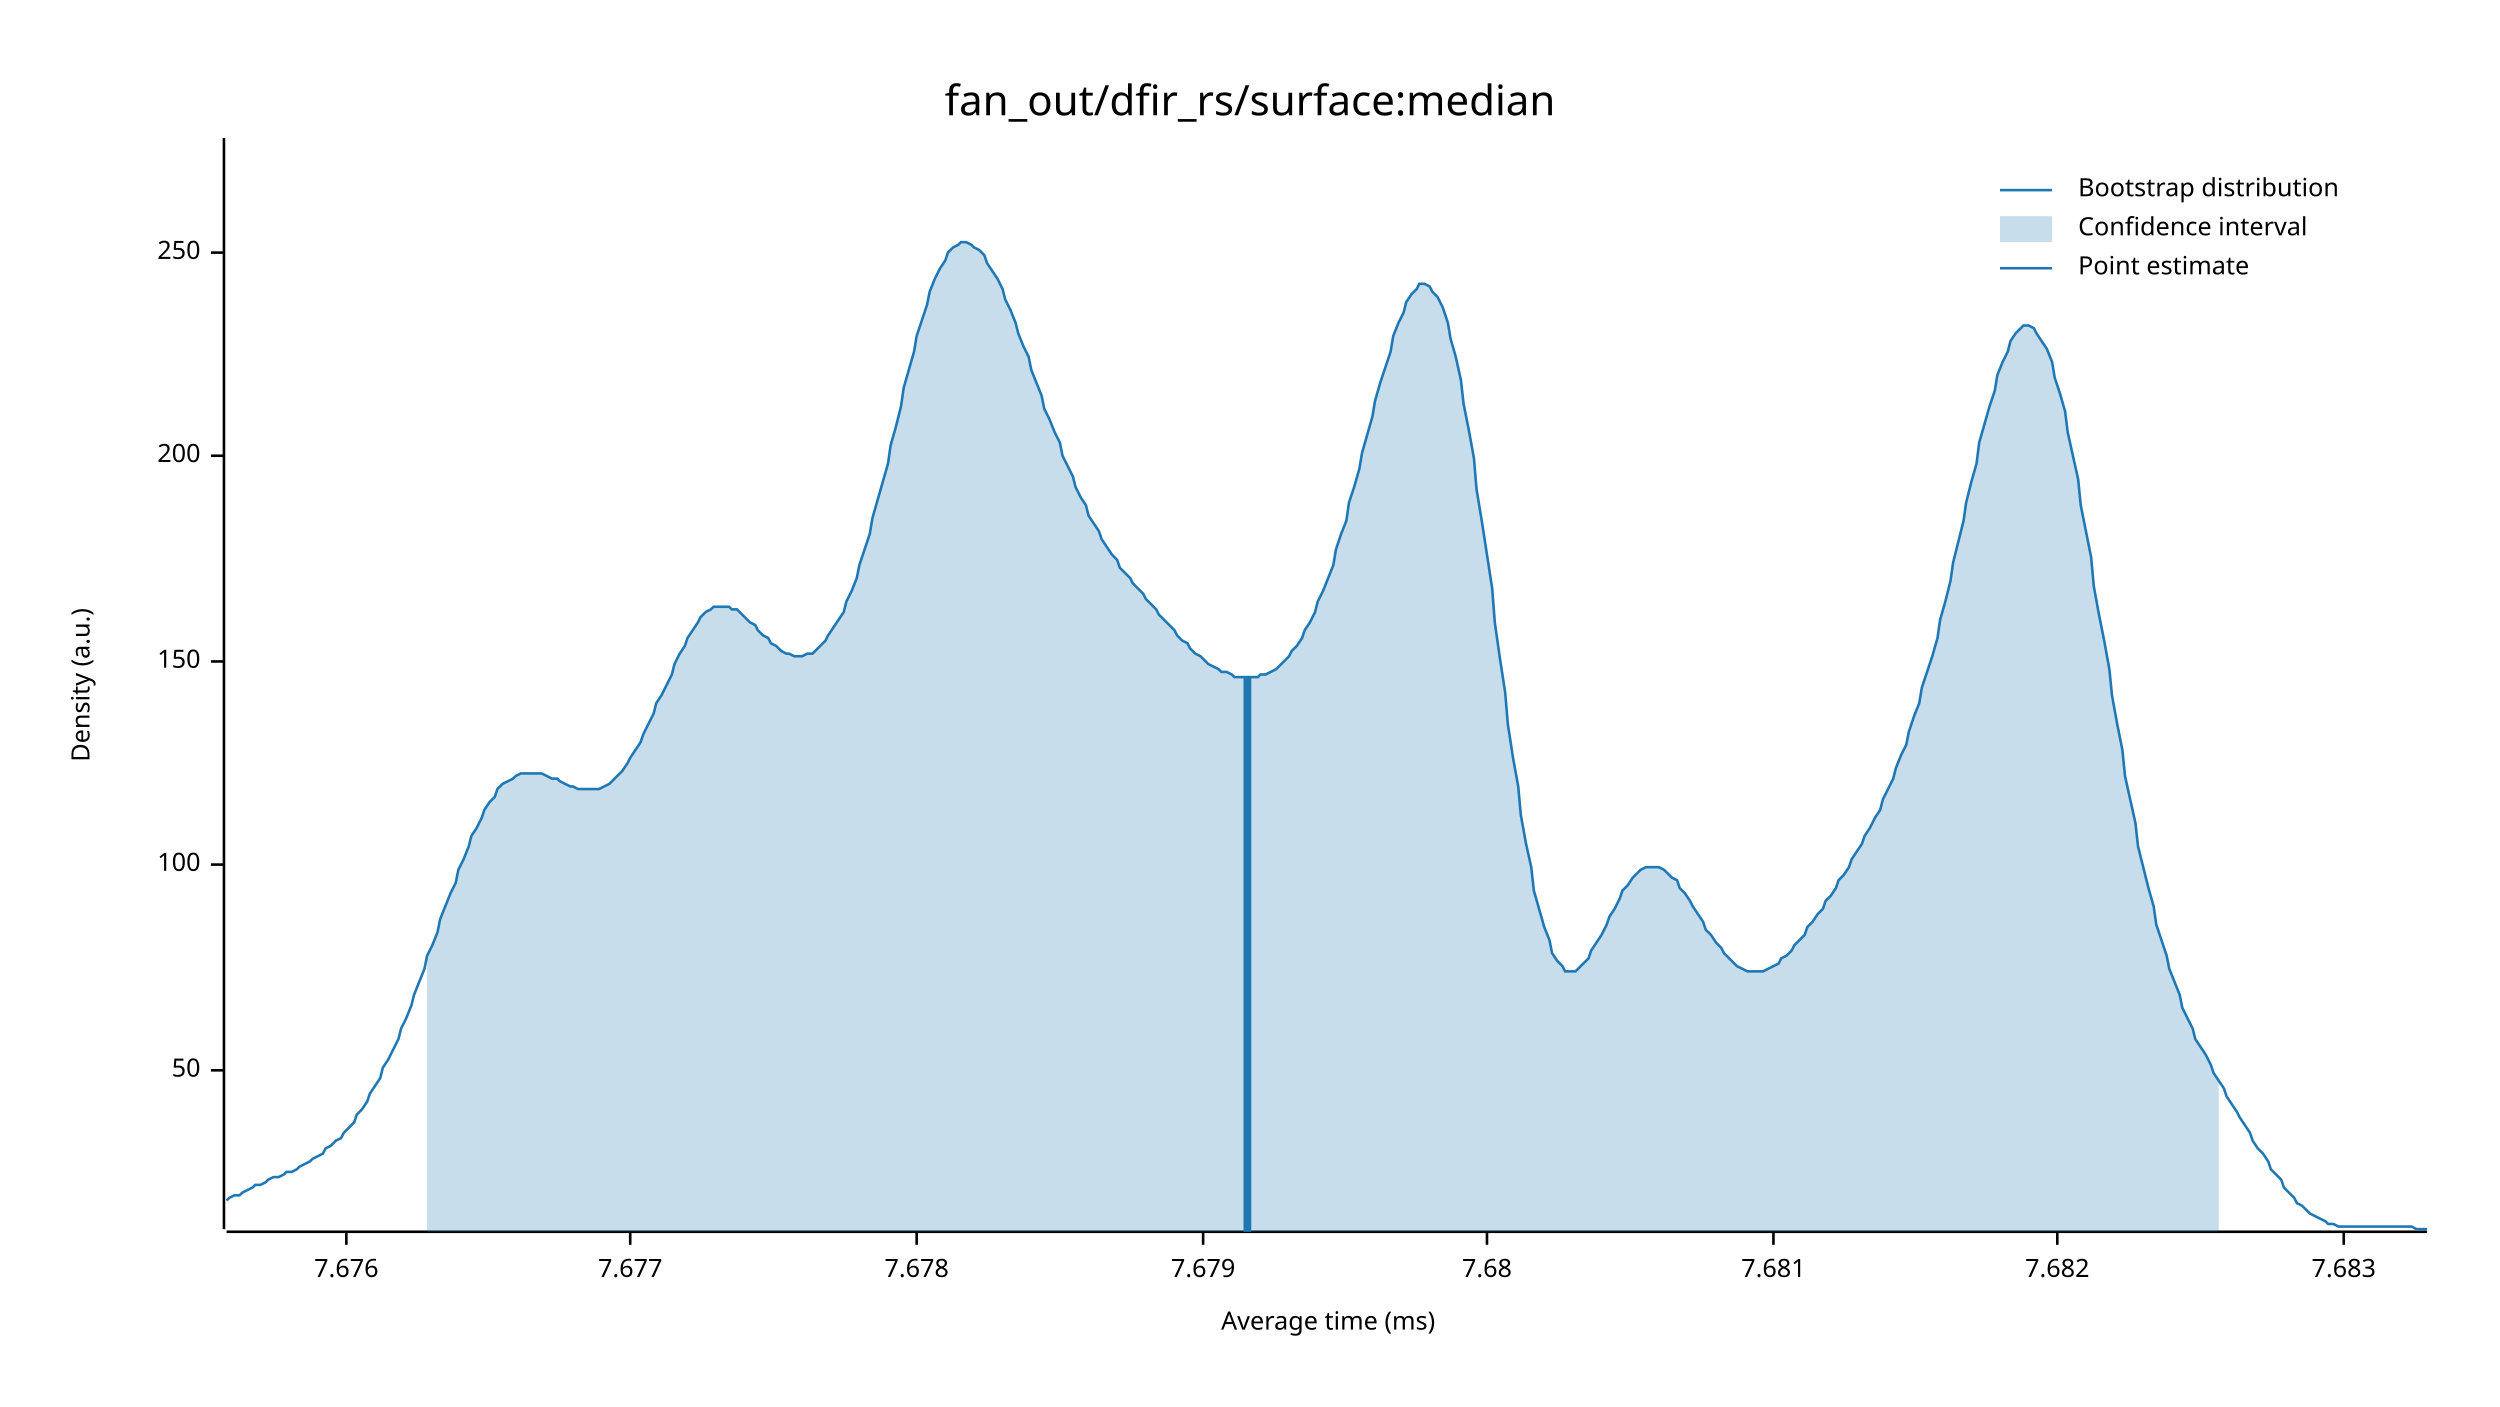
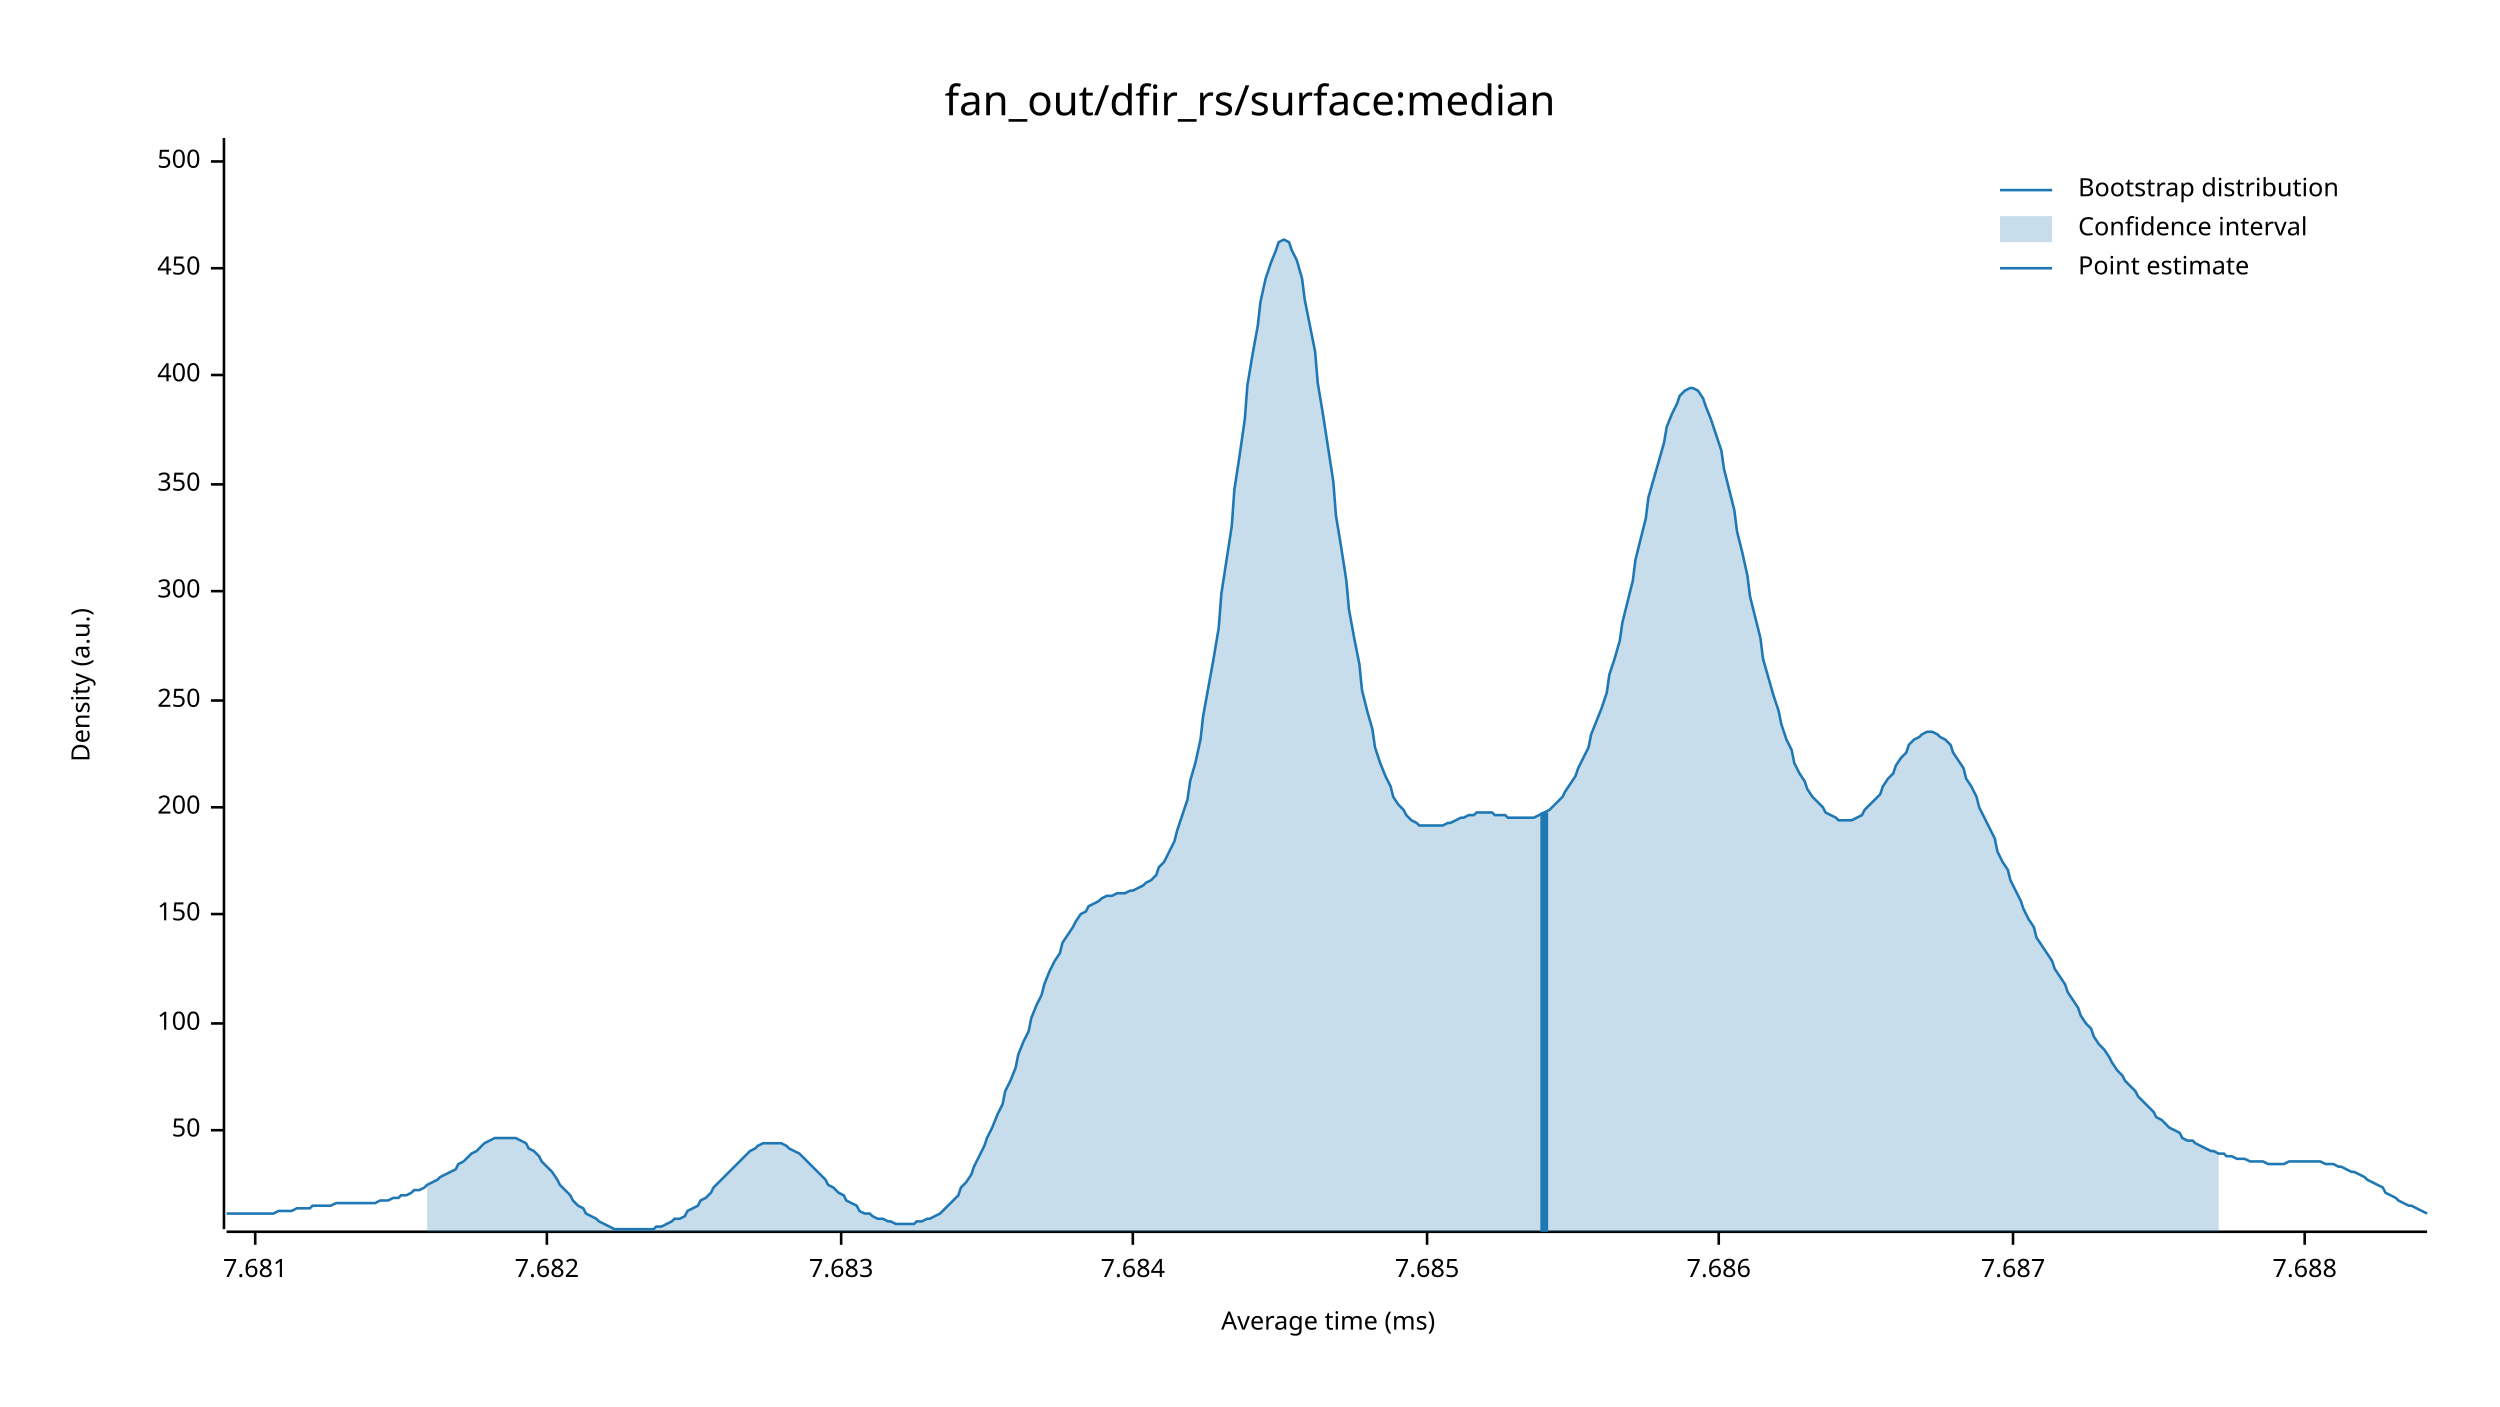
<svg xmlns="http://www.w3.org/2000/svg" width="960" height="540" viewBox="0 0 960 540">
  <text x="480" y="32" dy="0.76em" text-anchor="middle" font-family="sans-serif" font-size="16.129" opacity="1" fill="#000000">
fan_out/dfir_rs/surface:median
</text>
  <text x="27" y="263" dy="0.76em" text-anchor="middle" font-family="sans-serif" font-size="9.677" opacity="1" fill="#000000" transform="rotate(270, 27, 263)">
Density (a.u.)
</text>
  <text x="510" y="513" dy="-0.5ex" text-anchor="middle" font-family="sans-serif" font-size="9.677" opacity="1" fill="#000000">
Average time (ms)
</text>
  <polyline fill="none" opacity="1" stroke="#000000" stroke-width="1" points="86,53 86,472 " />
-   <text x="77" y="411" dy="0.5ex" text-anchor="end" font-family="sans-serif" font-size="9.677" opacity="1" fill="#000000">
+   <text x="77" y="434" dy="0.5ex" text-anchor="end" font-family="sans-serif" font-size="9.677" opacity="1" fill="#000000">
50
</text>
-   <polyline fill="none" opacity="1" stroke="#000000" stroke-width="1" points="81,411 86,411 " />
-   <text x="77" y="332" dy="0.5ex" text-anchor="end" font-family="sans-serif" font-size="9.677" opacity="1" fill="#000000">
+   <polyline fill="none" opacity="1" stroke="#000000" stroke-width="1" points="81,434 86,434 " />
+   <text x="77" y="393" dy="0.5ex" text-anchor="end" font-family="sans-serif" font-size="9.677" opacity="1" fill="#000000">
100
</text>
-   <polyline fill="none" opacity="1" stroke="#000000" stroke-width="1" points="81,332 86,332 " />
-   <text x="77" y="254" dy="0.5ex" text-anchor="end" font-family="sans-serif" font-size="9.677" opacity="1" fill="#000000">
+   <polyline fill="none" opacity="1" stroke="#000000" stroke-width="1" points="81,393 86,393 " />
+   <text x="77" y="351" dy="0.5ex" text-anchor="end" font-family="sans-serif" font-size="9.677" opacity="1" fill="#000000">
150
</text>
-   <polyline fill="none" opacity="1" stroke="#000000" stroke-width="1" points="81,254 86,254 " />
-   <text x="77" y="175" dy="0.5ex" text-anchor="end" font-family="sans-serif" font-size="9.677" opacity="1" fill="#000000">
+   <polyline fill="none" opacity="1" stroke="#000000" stroke-width="1" points="81,351 86,351 " />
+   <text x="77" y="310" dy="0.5ex" text-anchor="end" font-family="sans-serif" font-size="9.677" opacity="1" fill="#000000">
200
</text>
-   <polyline fill="none" opacity="1" stroke="#000000" stroke-width="1" points="81,175 86,175 " />
-   <text x="77" y="97" dy="0.5ex" text-anchor="end" font-family="sans-serif" font-size="9.677" opacity="1" fill="#000000">
+   <polyline fill="none" opacity="1" stroke="#000000" stroke-width="1" points="81,310 86,310 " />
+   <text x="77" y="269" dy="0.5ex" text-anchor="end" font-family="sans-serif" font-size="9.677" opacity="1" fill="#000000">
250
</text>
-   <polyline fill="none" opacity="1" stroke="#000000" stroke-width="1" points="81,97 86,97 " />
+   <polyline fill="none" opacity="1" stroke="#000000" stroke-width="1" points="81,269 86,269 " />
+   <text x="77" y="227" dy="0.5ex" text-anchor="end" font-family="sans-serif" font-size="9.677" opacity="1" fill="#000000">
+ 300
+ </text>
+   <polyline fill="none" opacity="1" stroke="#000000" stroke-width="1" points="81,227 86,227 " />
+   <text x="77" y="186" dy="0.5ex" text-anchor="end" font-family="sans-serif" font-size="9.677" opacity="1" fill="#000000">
+ 350
+ </text>
+   <polyline fill="none" opacity="1" stroke="#000000" stroke-width="1" points="81,186 86,186 " />
+   <text x="77" y="144" dy="0.5ex" text-anchor="end" font-family="sans-serif" font-size="9.677" opacity="1" fill="#000000">
+ 400
+ </text>
+   <polyline fill="none" opacity="1" stroke="#000000" stroke-width="1" points="81,144 86,144 " />
+   <text x="77" y="103" dy="0.5ex" text-anchor="end" font-family="sans-serif" font-size="9.677" opacity="1" fill="#000000">
+ 450
+ </text>
+   <polyline fill="none" opacity="1" stroke="#000000" stroke-width="1" points="81,103 86,103 " />
+   <text x="77" y="62" dy="0.5ex" text-anchor="end" font-family="sans-serif" font-size="9.677" opacity="1" fill="#000000">
+ 500
+ </text>
+   <polyline fill="none" opacity="1" stroke="#000000" stroke-width="1" points="81,62 86,62 " />
  <polyline fill="none" opacity="1" stroke="#000000" stroke-width="1" points="87,473 932,473 " />
-   <text x="133" y="483" dy="0.76em" text-anchor="middle" font-family="sans-serif" font-size="9.677" opacity="1" fill="#000000">
- 7.676
- </text>
-   <polyline fill="none" opacity="1" stroke="#000000" stroke-width="1" points="133,473 133,478 " />
-   <text x="242" y="483" dy="0.76em" text-anchor="middle" font-family="sans-serif" font-size="9.677" opacity="1" fill="#000000">
- 7.677
- </text>
-   <polyline fill="none" opacity="1" stroke="#000000" stroke-width="1" points="242,473 242,478 " />
-   <text x="352" y="483" dy="0.76em" text-anchor="middle" font-family="sans-serif" font-size="9.677" opacity="1" fill="#000000">
- 7.678
- </text>
-   <polyline fill="none" opacity="1" stroke="#000000" stroke-width="1" points="352,473 352,478 " />
-   <text x="462" y="483" dy="0.76em" text-anchor="middle" font-family="sans-serif" font-size="9.677" opacity="1" fill="#000000">
- 7.679
- </text>
-   <polyline fill="none" opacity="1" stroke="#000000" stroke-width="1" points="462,473 462,478 " />
-   <text x="571" y="483" dy="0.76em" text-anchor="middle" font-family="sans-serif" font-size="9.677" opacity="1" fill="#000000">
- 7.68
- </text>
-   <polyline fill="none" opacity="1" stroke="#000000" stroke-width="1" points="571,473 571,478 " />
-   <text x="681" y="483" dy="0.76em" text-anchor="middle" font-family="sans-serif" font-size="9.677" opacity="1" fill="#000000">
+   <text x="98" y="483" dy="0.76em" text-anchor="middle" font-family="sans-serif" font-size="9.677" opacity="1" fill="#000000">
7.681
</text>
-   <polyline fill="none" opacity="1" stroke="#000000" stroke-width="1" points="681,473 681,478 " />
-   <text x="790" y="483" dy="0.76em" text-anchor="middle" font-family="sans-serif" font-size="9.677" opacity="1" fill="#000000">
+   <polyline fill="none" opacity="1" stroke="#000000" stroke-width="1" points="98,473 98,478 " />
+   <text x="210" y="483" dy="0.76em" text-anchor="middle" font-family="sans-serif" font-size="9.677" opacity="1" fill="#000000">
7.682
</text>
-   <polyline fill="none" opacity="1" stroke="#000000" stroke-width="1" points="790,473 790,478 " />
-   <text x="900" y="483" dy="0.76em" text-anchor="middle" font-family="sans-serif" font-size="9.677" opacity="1" fill="#000000">
+   <polyline fill="none" opacity="1" stroke="#000000" stroke-width="1" points="210,473 210,478 " />
+   <text x="323" y="483" dy="0.76em" text-anchor="middle" font-family="sans-serif" font-size="9.677" opacity="1" fill="#000000">
7.683
</text>
-   <polyline fill="none" opacity="1" stroke="#000000" stroke-width="1" points="900,473 900,478 " />
-   <polyline fill="none" opacity="1" stroke="#1F78B4" stroke-width="1" points="87,461 88,460 90,459 92,459 93,458 95,457 97,456 98,455 100,455 102,454 103,453 105,452 107,452 109,451 110,450 112,450 114,449 115,448 117,447 119,446 120,445 122,444 124,443 125,441 127,440 129,438 131,437 132,435 134,433 136,431 137,428 139,426 141,423 142,420 144,417 146,414 147,410 149,407 151,403 153,399 154,395 156,391 158,386 159,382 161,377 163,372 164,367 166,363 168,358 169,353 171,348 173,343 175,339 176,334 178,330 180,325 181,321 183,318 185,314 186,311 188,308 190,306 191,303 193,301 195,300 197,299 198,298 200,297 202,297 203,297 205,297 207,297 208,297 210,298 212,299 214,299 215,300 217,301 219,302 220,302 222,303 224,303 225,303 227,303 229,303 230,303 232,302 234,301 236,299 237,298 239,296 241,293 242,291 244,288 246,285 247,282 249,278 251,274 252,270 254,267 256,263 258,259 259,255 261,251 263,248 264,245 266,242 268,239 269,237 271,235 273,234 274,233 276,233 278,233 280,233 281,234 283,234 285,236 286,237 288,239 290,240 291,242 293,244 295,245 296,247 298,248 300,250 302,251 303,251 305,252 307,252 308,252 310,251 312,251 313,250 315,248 317,246 318,244 320,241 322,238 324,235 325,231 327,227 329,222 330,217 332,211 334,205 335,199 337,192 339,185 341,178 342,171 344,164 346,156 347,149 349,142 351,135 352,129 354,123 356,117 357,112 359,107 361,103 363,100 364,97 366,95 368,94 369,93 371,93 373,94 374,95 376,96 378,98 379,101 381,104 383,107 385,111 386,115 388,119 390,124 391,128 393,133 395,137 396,142 398,147 400,152 401,157 403,161 405,166 407,170 408,175 410,179 412,183 413,187 415,191 417,194 418,198 420,201 422,204 423,207 425,210 427,213 429,215 430,218 432,220 434,222 435,224 437,226 439,228 440,230 442,232 444,234 445,236 447,238 449,240 451,242 452,244 454,246 456,247 457,249 459,251 461,252 462,253 464,255 466,256 468,257 469,258 471,258 473,259 474,260 476,260 478,260 479,260 481,260 483,260 484,259 486,259 488,258 490,257 491,256 493,254 495,252 496,250 498,248 500,245 501,242 503,239 505,235 506,231 508,227 510,222 512,217 513,211 515,205 517,200 518,193 520,187 522,180 523,174 525,167 527,160 528,154 530,147 532,141 534,135 535,129 537,124 539,120 540,116 542,113 544,111 545,109 547,109 549,110 550,112 552,114 554,118 556,124 557,130 559,137 561,146 562,155 564,165 566,176 567,188 569,200 571,213 573,226 574,239 576,253 578,266 579,278 581,291 583,302 584,313 586,324 588,333 589,342 591,349 593,356 595,361 596,366 598,369 600,371 601,373 603,373 605,373 606,372 608,370 610,368 611,365 613,362 615,359 617,355 618,352 620,349 622,345 623,342 625,340 627,337 628,336 630,334 632,333 633,333 635,333 637,333 639,334 640,335 642,337 644,338 645,341 647,343 649,346 650,348 652,351 654,354 655,357 657,359 659,362 661,364 662,366 664,368 666,370 667,371 669,372 671,373 672,373 674,373 676,373 677,373 679,372 681,371 683,370 684,368 686,367 688,365 689,363 691,361 693,359 694,356 696,354 698,351 700,349 701,346 703,344 705,341 706,338 708,336 710,333 711,330 713,327 715,324 716,321 718,318 720,314 722,311 723,307 725,303 727,299 728,295 730,290 732,286 733,281 735,275 737,270 738,264 740,258 742,252 744,245 745,238 747,231 749,223 750,216 752,208 754,200 755,193 757,185 759,178 760,170 762,163 764,156 766,150 767,144 769,139 771,135 772,131 774,128 776,126 777,125 779,125 781,126 782,128 784,131 786,134 788,139 789,145 791,151 793,158 794,166 796,175 798,184 799,194 801,204 803,214 804,225 806,236 808,246 810,257 811,267 813,278 815,288 816,298 818,307 820,316 821,325 823,333 825,341 827,348 828,355 830,361 832,367 833,372 835,377 837,382 838,387 840,391 842,395 843,399 845,402 847,405 849,409 850,412 852,415 854,418 855,421 857,424 859,427 860,429 862,432 864,435 865,438 867,441 869,443 871,446 872,449 874,451 876,453 877,456 879,458 881,460 882,462 884,463 886,465 887,466 889,467 891,468 893,469 894,470 896,470 898,471 899,471 901,471 903,471 904,471 906,471 908,471 909,471 911,471 913,471 915,471 916,471 918,471 920,471 921,471 923,471 925,471 926,471 928,472 930,472 932,472 " />
-   <polygon opacity="0.25" fill="#1F78B4" points="164,367 166,363 168,358 169,353 171,348 173,343 175,339 176,334 178,330 180,325 181,321 183,318 185,314 186,311 188,308 190,306 191,303 193,301 195,300 197,299 198,298 200,297 202,297 203,297 205,297 207,297 208,297 210,298 212,299 214,299 215,300 217,301 219,302 220,302 222,303 224,303 225,303 227,303 229,303 230,303 232,302 234,301 236,299 237,298 239,296 241,293 242,291 244,288 246,285 247,282 249,278 251,274 252,270 254,267 256,263 258,259 259,255 261,251 263,248 264,245 266,242 268,239 269,237 271,235 273,234 274,233 276,233 278,233 280,233 281,234 283,234 285,236 286,237 288,239 290,240 291,242 293,244 295,245 296,247 298,248 300,250 302,251 303,251 305,252 307,252 308,252 310,251 312,251 313,250 315,248 317,246 318,244 320,241 322,238 324,235 325,231 327,227 329,222 330,217 332,211 334,205 335,199 337,192 339,185 341,178 342,171 344,164 346,156 347,149 349,142 351,135 352,129 354,123 356,117 357,112 359,107 361,103 363,100 364,97 366,95 368,94 369,93 371,93 373,94 374,95 376,96 378,98 379,101 381,104 383,107 385,111 386,115 388,119 390,124 391,128 393,133 395,137 396,142 398,147 400,152 401,157 403,161 405,166 407,170 408,175 410,179 412,183 413,187 415,191 417,194 418,198 420,201 422,204 423,207 425,210 427,213 429,215 430,218 432,220 434,222 435,224 437,226 439,228 440,230 442,232 444,234 445,236 447,238 449,240 451,242 452,244 454,246 456,247 457,249 459,251 461,252 462,253 464,255 466,256 468,257 469,258 471,258 473,259 474,260 476,260 478,260 479,260 481,260 483,260 484,259 486,259 488,258 490,257 491,256 493,254 495,252 496,250 498,248 500,245 501,242 503,239 505,235 506,231 508,227 510,222 512,217 513,211 515,205 517,200 518,193 520,187 522,180 523,174 525,167 527,160 528,154 530,147 532,141 534,135 535,129 537,124 539,120 540,116 542,113 544,111 545,109 547,109 549,110 550,112 552,114 554,118 556,124 557,130 559,137 561,146 562,155 564,165 566,176 567,188 569,200 571,213 573,226 574,239 576,253 578,266 579,278 581,291 583,302 584,313 586,324 588,333 589,342 591,349 593,356 595,361 596,366 598,369 600,371 601,373 603,373 605,373 606,372 608,370 610,368 611,365 613,362 615,359 617,355 618,352 620,349 622,345 623,342 625,340 627,337 628,336 630,334 632,333 633,333 635,333 637,333 639,334 640,335 642,337 644,338 645,341 647,343 649,346 650,348 652,351 654,354 655,357 657,359 659,362 661,364 662,366 664,368 666,370 667,371 669,372 671,373 672,373 674,373 676,373 677,373 679,372 681,371 683,370 684,368 686,367 688,365 689,363 691,361 693,359 694,356 696,354 698,351 700,349 701,346 703,344 705,341 706,338 708,336 710,333 711,330 713,327 715,324 716,321 718,318 720,314 722,311 723,307 725,303 727,299 728,295 730,290 732,286 733,281 735,275 737,270 738,264 740,258 742,252 744,245 745,238 747,231 749,223 750,216 752,208 754,200 755,193 757,185 759,178 760,170 762,163 764,156 766,150 767,144 769,139 771,135 772,131 774,128 776,126 777,125 779,125 781,126 782,128 784,131 786,134 788,139 789,145 791,151 793,158 794,166 796,175 798,184 799,194 801,204 803,214 804,225 806,236 808,246 810,257 811,267 813,278 815,288 816,298 818,307 820,316 821,325 823,333 825,341 827,348 828,355 830,361 832,367 833,372 835,377 837,382 838,387 840,391 842,395 843,399 845,402 847,405 849,409 850,412 852,415 852,473 164,473 " />
-   <polyline fill="none" opacity="1" stroke="#1F78B4" stroke-width="3" points="479,473 479,260 " />
+   <polyline fill="none" opacity="1" stroke="#000000" stroke-width="1" points="323,473 323,478 " />
+   <text x="435" y="483" dy="0.76em" text-anchor="middle" font-family="sans-serif" font-size="9.677" opacity="1" fill="#000000">
+ 7.684
+ </text>
+   <polyline fill="none" opacity="1" stroke="#000000" stroke-width="1" points="435,473 435,478 " />
+   <text x="548" y="483" dy="0.76em" text-anchor="middle" font-family="sans-serif" font-size="9.677" opacity="1" fill="#000000">
+ 7.685
+ </text>
+   <polyline fill="none" opacity="1" stroke="#000000" stroke-width="1" points="548,473 548,478 " />
+   <text x="660" y="483" dy="0.76em" text-anchor="middle" font-family="sans-serif" font-size="9.677" opacity="1" fill="#000000">
+ 7.686
+ </text>
+   <polyline fill="none" opacity="1" stroke="#000000" stroke-width="1" points="660,473 660,478 " />
+   <text x="773" y="483" dy="0.76em" text-anchor="middle" font-family="sans-serif" font-size="9.677" opacity="1" fill="#000000">
+ 7.687
+ </text>
+   <polyline fill="none" opacity="1" stroke="#000000" stroke-width="1" points="773,473 773,478 " />
+   <text x="885" y="483" dy="0.76em" text-anchor="middle" font-family="sans-serif" font-size="9.677" opacity="1" fill="#000000">
+ 7.688
+ </text>
+   <polyline fill="none" opacity="1" stroke="#000000" stroke-width="1" points="885,473 885,478 " />
+   <polyline fill="none" opacity="1" stroke="#1F78B4" stroke-width="1" points="87,466 88,466 90,466 92,466 93,466 95,466 97,466 98,466 100,466 102,466 103,466 105,466 107,465 109,465 110,465 112,465 114,464 115,464 117,464 119,464 120,463 122,463 124,463 125,463 127,463 129,462 131,462 132,462 134,462 136,462 137,462 139,462 141,462 142,462 144,462 146,461 147,461 149,461 151,460 153,460 154,459 156,459 158,458 159,457 161,457 163,456 164,455 166,454 168,453 169,452 171,451 173,450 175,449 176,447 178,446 180,444 181,443 183,442 185,440 186,439 188,438 190,437 191,437 193,437 195,437 197,437 198,437 200,438 202,439 203,441 205,442 207,444 208,446 210,448 212,450 214,453 215,455 217,457 219,459 220,461 222,463 224,464 225,466 227,467 229,468 230,469 232,470 234,471 236,472 237,472 239,472 241,472 242,472 244,472 246,472 247,472 249,472 251,472 252,471 254,471 256,470 258,469 259,468 261,468 263,467 264,465 266,464 268,463 269,461 271,460 273,458 274,456 276,454 278,452 280,450 281,449 283,447 285,445 286,444 288,442 290,441 291,440 293,439 295,439 296,439 298,439 300,439 302,440 303,441 305,442 307,443 308,444 310,446 312,448 313,449 315,451 317,453 318,455 320,456 322,458 324,459 325,461 327,462 329,463 330,465 332,466 334,466 335,467 337,468 339,468 341,469 342,469 344,470 346,470 347,470 349,470 351,470 352,469 354,469 356,468 357,468 359,467 361,466 363,464 364,463 366,461 368,459 369,456 371,454 373,451 374,448 376,444 378,440 379,437 381,433 383,428 385,424 386,419 388,415 390,410 391,405 393,400 395,396 396,391 398,386 400,382 401,378 403,373 405,369 407,366 408,362 410,359 412,356 413,354 415,351 417,350 418,348 420,347 422,346 423,345 425,344 427,344 429,343 430,343 432,343 434,342 435,342 437,341 439,340 440,339 442,338 444,336 445,333 447,331 449,327 451,323 452,319 454,313 456,307 457,300 459,293 461,284 462,275 464,264 466,253 468,241 469,228 471,215 473,202 474,188 476,175 478,161 479,148 481,136 483,125 484,116 486,107 488,101 490,96 491,93 493,92 495,93 496,96 498,100 500,107 501,115 503,125 505,135 506,147 508,159 510,172 512,185 513,198 515,210 517,223 518,234 520,245 522,255 523,265 525,273 527,280 528,287 530,293 532,298 534,302 535,306 537,309 539,311 540,313 542,315 544,316 545,317 547,317 549,317 550,317 552,317 554,317 556,316 557,316 559,315 561,314 562,314 564,313 566,313 567,312 569,312 571,312 573,312 574,313 576,313 578,313 579,314 581,314 583,314 584,314 586,314 588,314 589,314 591,313 593,312 595,311 596,310 598,308 600,306 601,304 603,301 605,298 606,295 608,291 610,287 611,282 613,277 615,272 617,266 618,259 620,253 622,246 623,239 625,231 627,223 628,215 630,207 632,199 633,191 635,184 637,177 639,170 640,164 642,159 644,155 645,152 647,150 649,149 650,149 652,150 654,153 655,156 657,161 659,167 661,173 662,180 664,188 666,196 667,204 669,212 671,221 672,229 674,237 676,245 677,253 679,260 681,267 683,273 684,278 686,284 688,288 689,293 691,297 693,300 694,303 696,306 698,308 700,310 701,312 703,313 705,314 706,315 708,315 710,315 711,315 713,314 715,313 716,311 718,309 720,307 722,305 723,302 725,299 727,297 728,294 730,291 732,289 733,286 735,284 737,283 738,282 740,281 742,281 744,282 745,283 747,284 749,286 750,289 752,292 754,295 755,299 757,302 759,306 760,310 762,314 764,318 766,322 767,327 769,331 771,334 772,338 774,342 776,346 777,349 779,353 781,356 782,360 784,363 786,366 788,369 789,372 791,375 793,378 794,381 796,384 798,387 799,390 801,393 803,395 804,398 806,401 808,403 810,406 811,408 813,411 815,413 816,415 818,417 820,419 821,421 823,423 825,425 827,427 828,429 830,430 832,432 833,433 835,434 837,435 838,437 840,438 842,438 843,439 845,440 847,441 849,442 850,442 852,443 854,443 855,444 857,444 859,445 860,445 862,445 864,446 865,446 867,446 869,446 871,447 872,447 874,447 876,447 877,447 879,446 881,446 882,446 884,446 886,446 887,446 889,446 891,446 893,447 894,447 896,447 898,448 899,448 901,449 903,450 904,450 906,451 908,452 909,453 911,454 913,455 915,456 916,458 918,459 920,460 921,461 923,462 925,463 926,463 928,464 930,465 932,466 " />
+   <polygon opacity="0.25" fill="#1F78B4" points="164,455 166,454 168,453 169,452 171,451 173,450 175,449 176,447 178,446 180,444 181,443 183,442 185,440 186,439 188,438 190,437 191,437 193,437 195,437 197,437 198,437 200,438 202,439 203,441 205,442 207,444 208,446 210,448 212,450 214,453 215,455 217,457 219,459 220,461 222,463 224,464 225,466 227,467 229,468 230,469 232,470 234,471 236,472 237,472 239,472 241,472 242,472 244,472 246,472 247,472 249,472 251,472 252,471 254,471 256,470 258,469 259,468 261,468 263,467 264,465 266,464 268,463 269,461 271,460 273,458 274,456 276,454 278,452 280,450 281,449 283,447 285,445 286,444 288,442 290,441 291,440 293,439 295,439 296,439 298,439 300,439 302,440 303,441 305,442 307,443 308,444 310,446 312,448 313,449 315,451 317,453 318,455 320,456 322,458 324,459 325,461 327,462 329,463 330,465 332,466 334,466 335,467 337,468 339,468 341,469 342,469 344,470 346,470 347,470 349,470 351,470 352,469 354,469 356,468 357,468 359,467 361,466 363,464 364,463 366,461 368,459 369,456 371,454 373,451 374,448 376,444 378,440 379,437 381,433 383,428 385,424 386,419 388,415 390,410 391,405 393,400 395,396 396,391 398,386 400,382 401,378 403,373 405,369 407,366 408,362 410,359 412,356 413,354 415,351 417,350 418,348 420,347 422,346 423,345 425,344 427,344 429,343 430,343 432,343 434,342 435,342 437,341 439,340 440,339 442,338 444,336 445,333 447,331 449,327 451,323 452,319 454,313 456,307 457,300 459,293 461,284 462,275 464,264 466,253 468,241 469,228 471,215 473,202 474,188 476,175 478,161 479,148 481,136 483,125 484,116 486,107 488,101 490,96 491,93 493,92 495,93 496,96 498,100 500,107 501,115 503,125 505,135 506,147 508,159 510,172 512,185 513,198 515,210 517,223 518,234 520,245 522,255 523,265 525,273 527,280 528,287 530,293 532,298 534,302 535,306 537,309 539,311 540,313 542,315 544,316 545,317 547,317 549,317 550,317 552,317 554,317 556,316 557,316 559,315 561,314 562,314 564,313 566,313 567,312 569,312 571,312 573,312 574,313 576,313 578,313 579,314 581,314 583,314 584,314 586,314 588,314 589,314 591,313 593,312 595,311 596,310 598,308 600,306 601,304 603,301 605,298 606,295 608,291 610,287 611,282 613,277 615,272 617,266 618,259 620,253 622,246 623,239 625,231 627,223 628,215 630,207 632,199 633,191 635,184 637,177 639,170 640,164 642,159 644,155 645,152 647,150 649,149 650,149 652,150 654,153 655,156 657,161 659,167 661,173 662,180 664,188 666,196 667,204 669,212 671,221 672,229 674,237 676,245 677,253 679,260 681,267 683,273 684,278 686,284 688,288 689,293 691,297 693,300 694,303 696,306 698,308 700,310 701,312 703,313 705,314 706,315 708,315 710,315 711,315 713,314 715,313 716,311 718,309 720,307 722,305 723,302 725,299 727,297 728,294 730,291 732,289 733,286 735,284 737,283 738,282 740,281 742,281 744,282 745,283 747,284 749,286 750,289 752,292 754,295 755,299 757,302 759,306 760,310 762,314 764,318 766,322 767,327 769,331 771,334 772,338 774,342 776,346 777,349 779,353 781,356 782,360 784,363 786,366 788,369 789,372 791,375 793,378 794,381 796,384 798,387 799,390 801,393 803,395 804,398 806,401 808,403 810,406 811,408 813,411 815,413 816,415 818,417 820,419 821,421 823,423 825,425 827,427 828,429 830,430 832,432 833,433 835,434 837,435 838,437 840,438 842,438 843,439 845,440 847,441 849,442 850,442 852,443 852,473 164,473 " />
+   <polyline fill="none" opacity="1" stroke="#1F78B4" stroke-width="3" points="593,473 593,312 " />
  <text x="798" y="68" dy="0.76em" text-anchor="start" font-family="sans-serif" font-size="9.677" opacity="1" fill="#000000">
Bootstrap distribution
</text>
  <text x="798" y="83" dy="0.76em" text-anchor="start" font-family="sans-serif" font-size="9.677" opacity="1" fill="#000000">
Confidence interval
</text>
  <text x="798" y="98" dy="0.76em" text-anchor="start" font-family="sans-serif" font-size="9.677" opacity="1" fill="#000000">
Point estimate
</text>
  <polyline fill="none" opacity="1" stroke="#1F78B4" stroke-width="1" points="768,73 788,73 " />
  <rect x="768" y="83" width="20" height="10" opacity="0.25" fill="#1F78B4" stroke="none" />
  <polyline fill="none" opacity="1" stroke="#1F78B4" stroke-width="1" points="768,103 788,103 " />
</svg>
